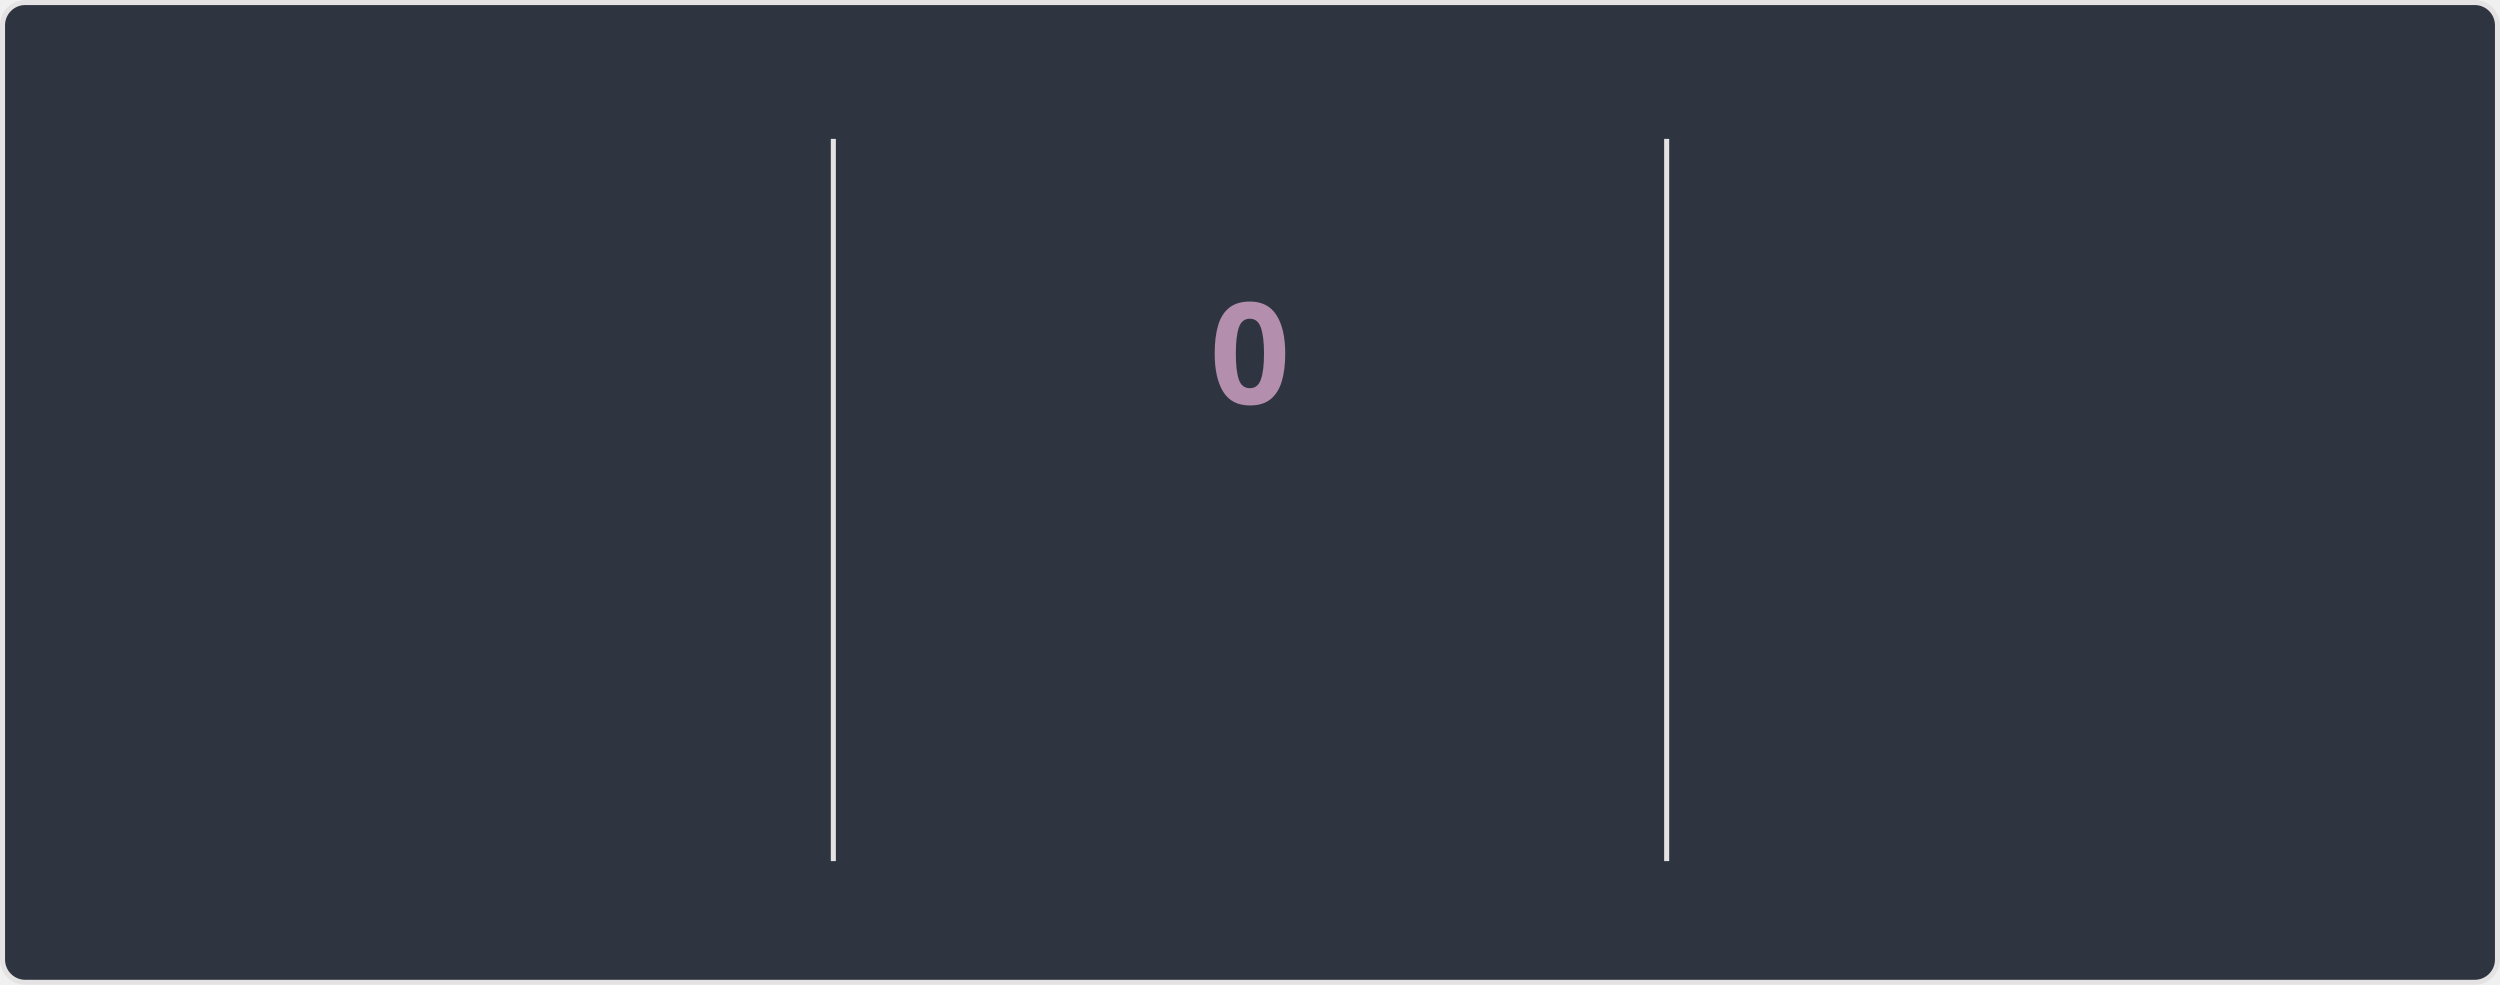
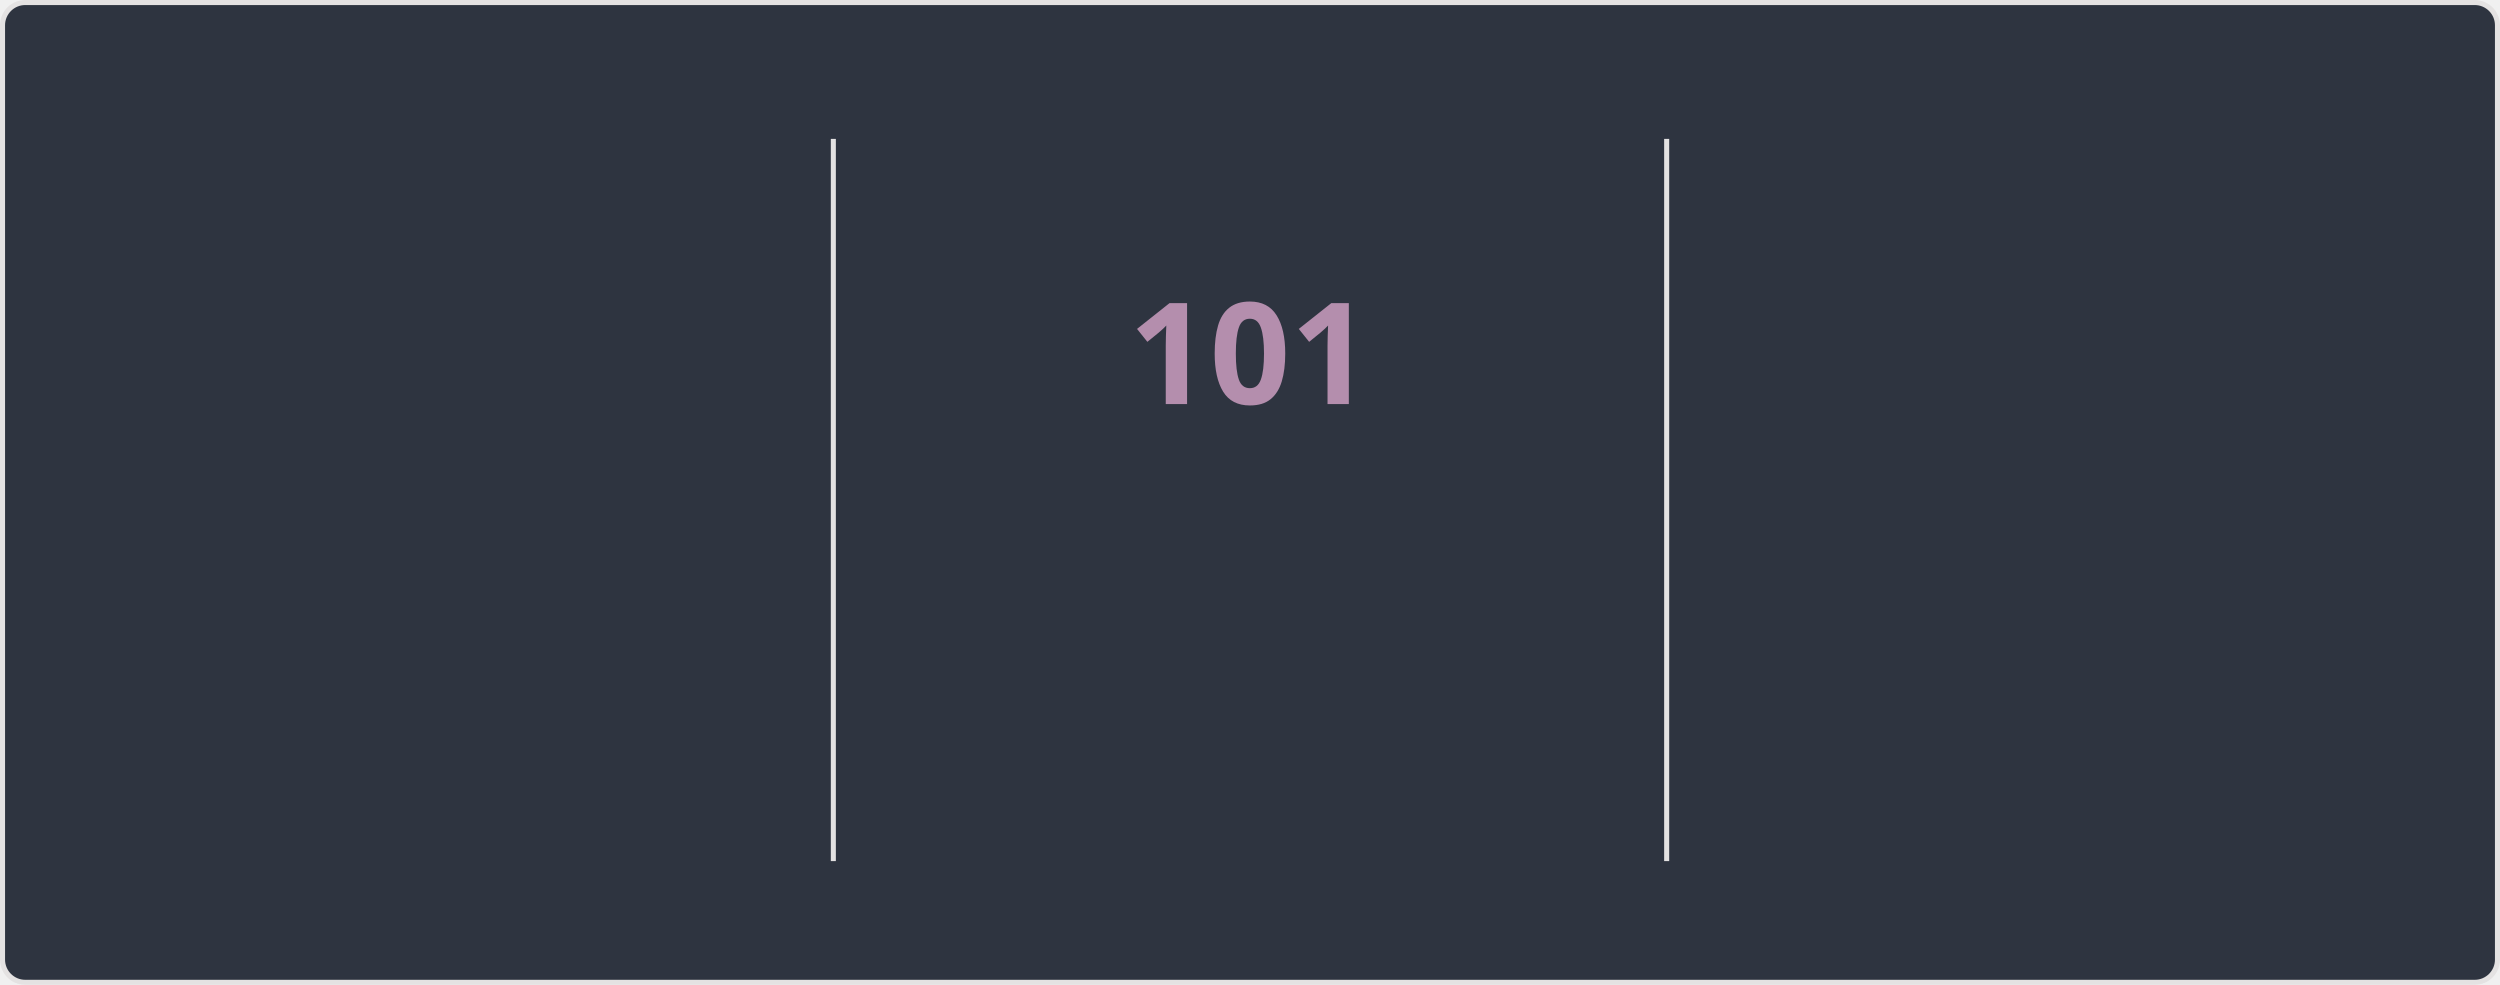
<svg xmlns="http://www.w3.org/2000/svg" style="isolation: isolate" viewBox="0 0 495 195" width="495px" height="195px" direction="ltr">
  <style>
    @keyframes currstreak {
      0% { font-size: 3px; opacity: 0.2; }
      80% { font-size: 34px; opacity: 1; }
      100% { font-size: 28px; opacity: 1; }
    }
    @keyframes fadein {
      0% { opacity: 0; }
      100% { opacity: 1; }
    }
    .big-number {
      font-family: "Segoe UI", Ubuntu, sans-serif;
      font-weight: 700;
      font-size: 28px;
      fill: #81a1c1;
    }
    .label {
      font-family: "Segoe UI", Ubuntu, sans-serif;
      font-weight: 400;
      font-size: 14px;
      fill: #81a1c1;
    }
    .range-text {
      font-family: "Segoe UI", Ubuntu, sans-serif;
      font-weight: 400;
      font-size: 12px;
      fill: #a3be8c;
    }
    .current-streak-num {
      font-family: "Segoe UI", Ubuntu, sans-serif;
      font-weight: 700;
      font-size: 28px;
      fill: #b48ead;
    }</style>
  <defs>
    <clipPath id="outer_rectangle">
      <rect width="495" height="195" rx="4.5" />
    </clipPath>
    <mask id="mask_out_ring_behind_fire">
      <rect width="495" height="195" fill="white" />
      <ellipse id="mask-ellipse" cx="247.5" cy="32" rx="13" ry="18" fill="black" />
    </mask>
  </defs>
  <g clip-path="url(#outer_rectangle)">
    <g style="isolation: isolate">
      <rect fill="#2e3440" rx="4.5" x="0.5" y="0.5" width="494" height="194" stroke="#e4e2e2" />
    </g>
    <g style="isolation: isolate">
      <line x1="165" y1="28" x2="165" y2="170" vector-effect="non-scaling-stroke" stroke-width="1" stroke="#e4e2e2" stroke-linejoin="miter" stroke-linecap="square" stroke-miterlimit="3" />
      <line x1="330" y1="28" x2="330" y2="170" vector-effect="non-scaling-stroke" stroke-width="1" stroke="#e4e2e2" stroke-linejoin="miter" stroke-linecap="square" stroke-miterlimit="3" />
    </g>
    <g style="isolation: isolate">
      <g transform="translate(82.5, 48)">
        <text x="0" y="32" stroke-width="0" text-anchor="middle" class="big-number" style="opacity: 0; animation: fadein 0.5s linear forwards 0.6s">
            7.3K
          </text>
      </g>
      <g transform="translate(82.5, 84)">
        <text x="0" y="32" stroke-width="0" text-anchor="middle" class="label" style="opacity: 0; animation: fadein 0.5s linear forwards 0.7s">
            Total Contributions
          </text>
      </g>
      <g transform="translate(82.5, 114)">
        <text x="0" y="32" stroke-width="0" text-anchor="middle" class="range-text" style="opacity: 0; animation: fadein 0.5s linear forwards 0.8s">
            Oct 19 - Present
          </text>
      </g>
    </g>
    <g style="isolation: isolate">
      <g mask="url(#mask_out_ring_behind_fire)">
        <circle cx="247.5" cy="71" r="40" fill="none" stroke="#81a1c1" stroke-width="5" style="opacity: 0; animation: fadein 0.5s linear forwards 0.4s" />
      </g>
      <g transform="translate(247.5, 19.5)" stroke-opacity="0" style="opacity: 0; animation: fadein 0.5s linear forwards 0.6s">
        <path d="M -12 -0.5 L 15 -0.5 L 15 23.5 L -12 23.5 L -12 -0.5 Z" fill="none" />
        <path d="M 1.5 0.67 C 1.5 0.67 2.24 3.32 2.24 5.47 C 2.24 7.53 0.89 9.2 -1.17 9.2 C -3.23 9.2 -4.79 7.53 -4.79 5.47 L -4.76 5.11 C -6.78 7.51 -8 10.62 -8 13.99 C -8 18.41 -4.42 22 0 22 C 4.42 22 8 18.41 8 13.99 C 8 8.6 5.41 3.79 1.5 0.67 Z M -0.29 19 C -2.07 19 -3.51 17.6 -3.51 15.86 C -3.51 14.24 -2.46 13.1 -0.7 12.74 C 1.07 12.38 2.9 11.53 3.92 10.16 C 4.31 11.45 4.51 12.81 4.51 14.2 C 4.51 16.85 2.36 19 -0.29 19 Z" fill="#81a1c1" stroke-opacity="0" />
      </g>
      <g transform="translate(247.5, 48)">
        <text x="0" y="32" stroke-width="0" text-anchor="middle" class="current-streak-num" style="animation: currstreak 0.6s linear forwards">
-             0
+             101
          </text>
      </g>
      <g transform="translate(247.5, 108)">
        <text x="0" y="32" stroke-width="0" text-anchor="middle" class="label" style="opacity: 0; animation: fadein 0.5s linear forwards 0.9s">
            Current Streak
          </text>
      </g>
      <g transform="translate(247.5, 145)">
        <text x="0" y="21" stroke-width="0" text-anchor="middle" class="range-text" style="opacity: 0; animation: fadein 0.5s linear forwards 0.9s">
-             0 days
+             Jul 12 - Oct 20
          </text>
      </g>
    </g>
    <g style="isolation: isolate">
      <g transform="translate(412.5, 48)">
        <text x="0" y="32" stroke-width="0" text-anchor="middle" class="big-number" style="opacity: 0; animation: fadein 0.5s linear forwards 1.2s">
-             100
+             101
          </text>
      </g>
      <g transform="translate(412.5, 84)">
        <text x="0" y="32" stroke-width="0" text-anchor="middle" class="label" style="opacity: 0; animation: fadein 0.5s linear forwards 1.3s">
            Longest Streak
          </text>
      </g>
      <g transform="translate(412.5, 114)">
        <text x="0" y="32" stroke-width="0" text-anchor="middle" class="range-text" style="opacity: 0; animation: fadein 0.5s linear forwards 1.4s">
-             Jul 12 - Oct 19
+             Jul 12 - Oct 20
          </text>
      </g>
    </g>
  </g>
</svg>
